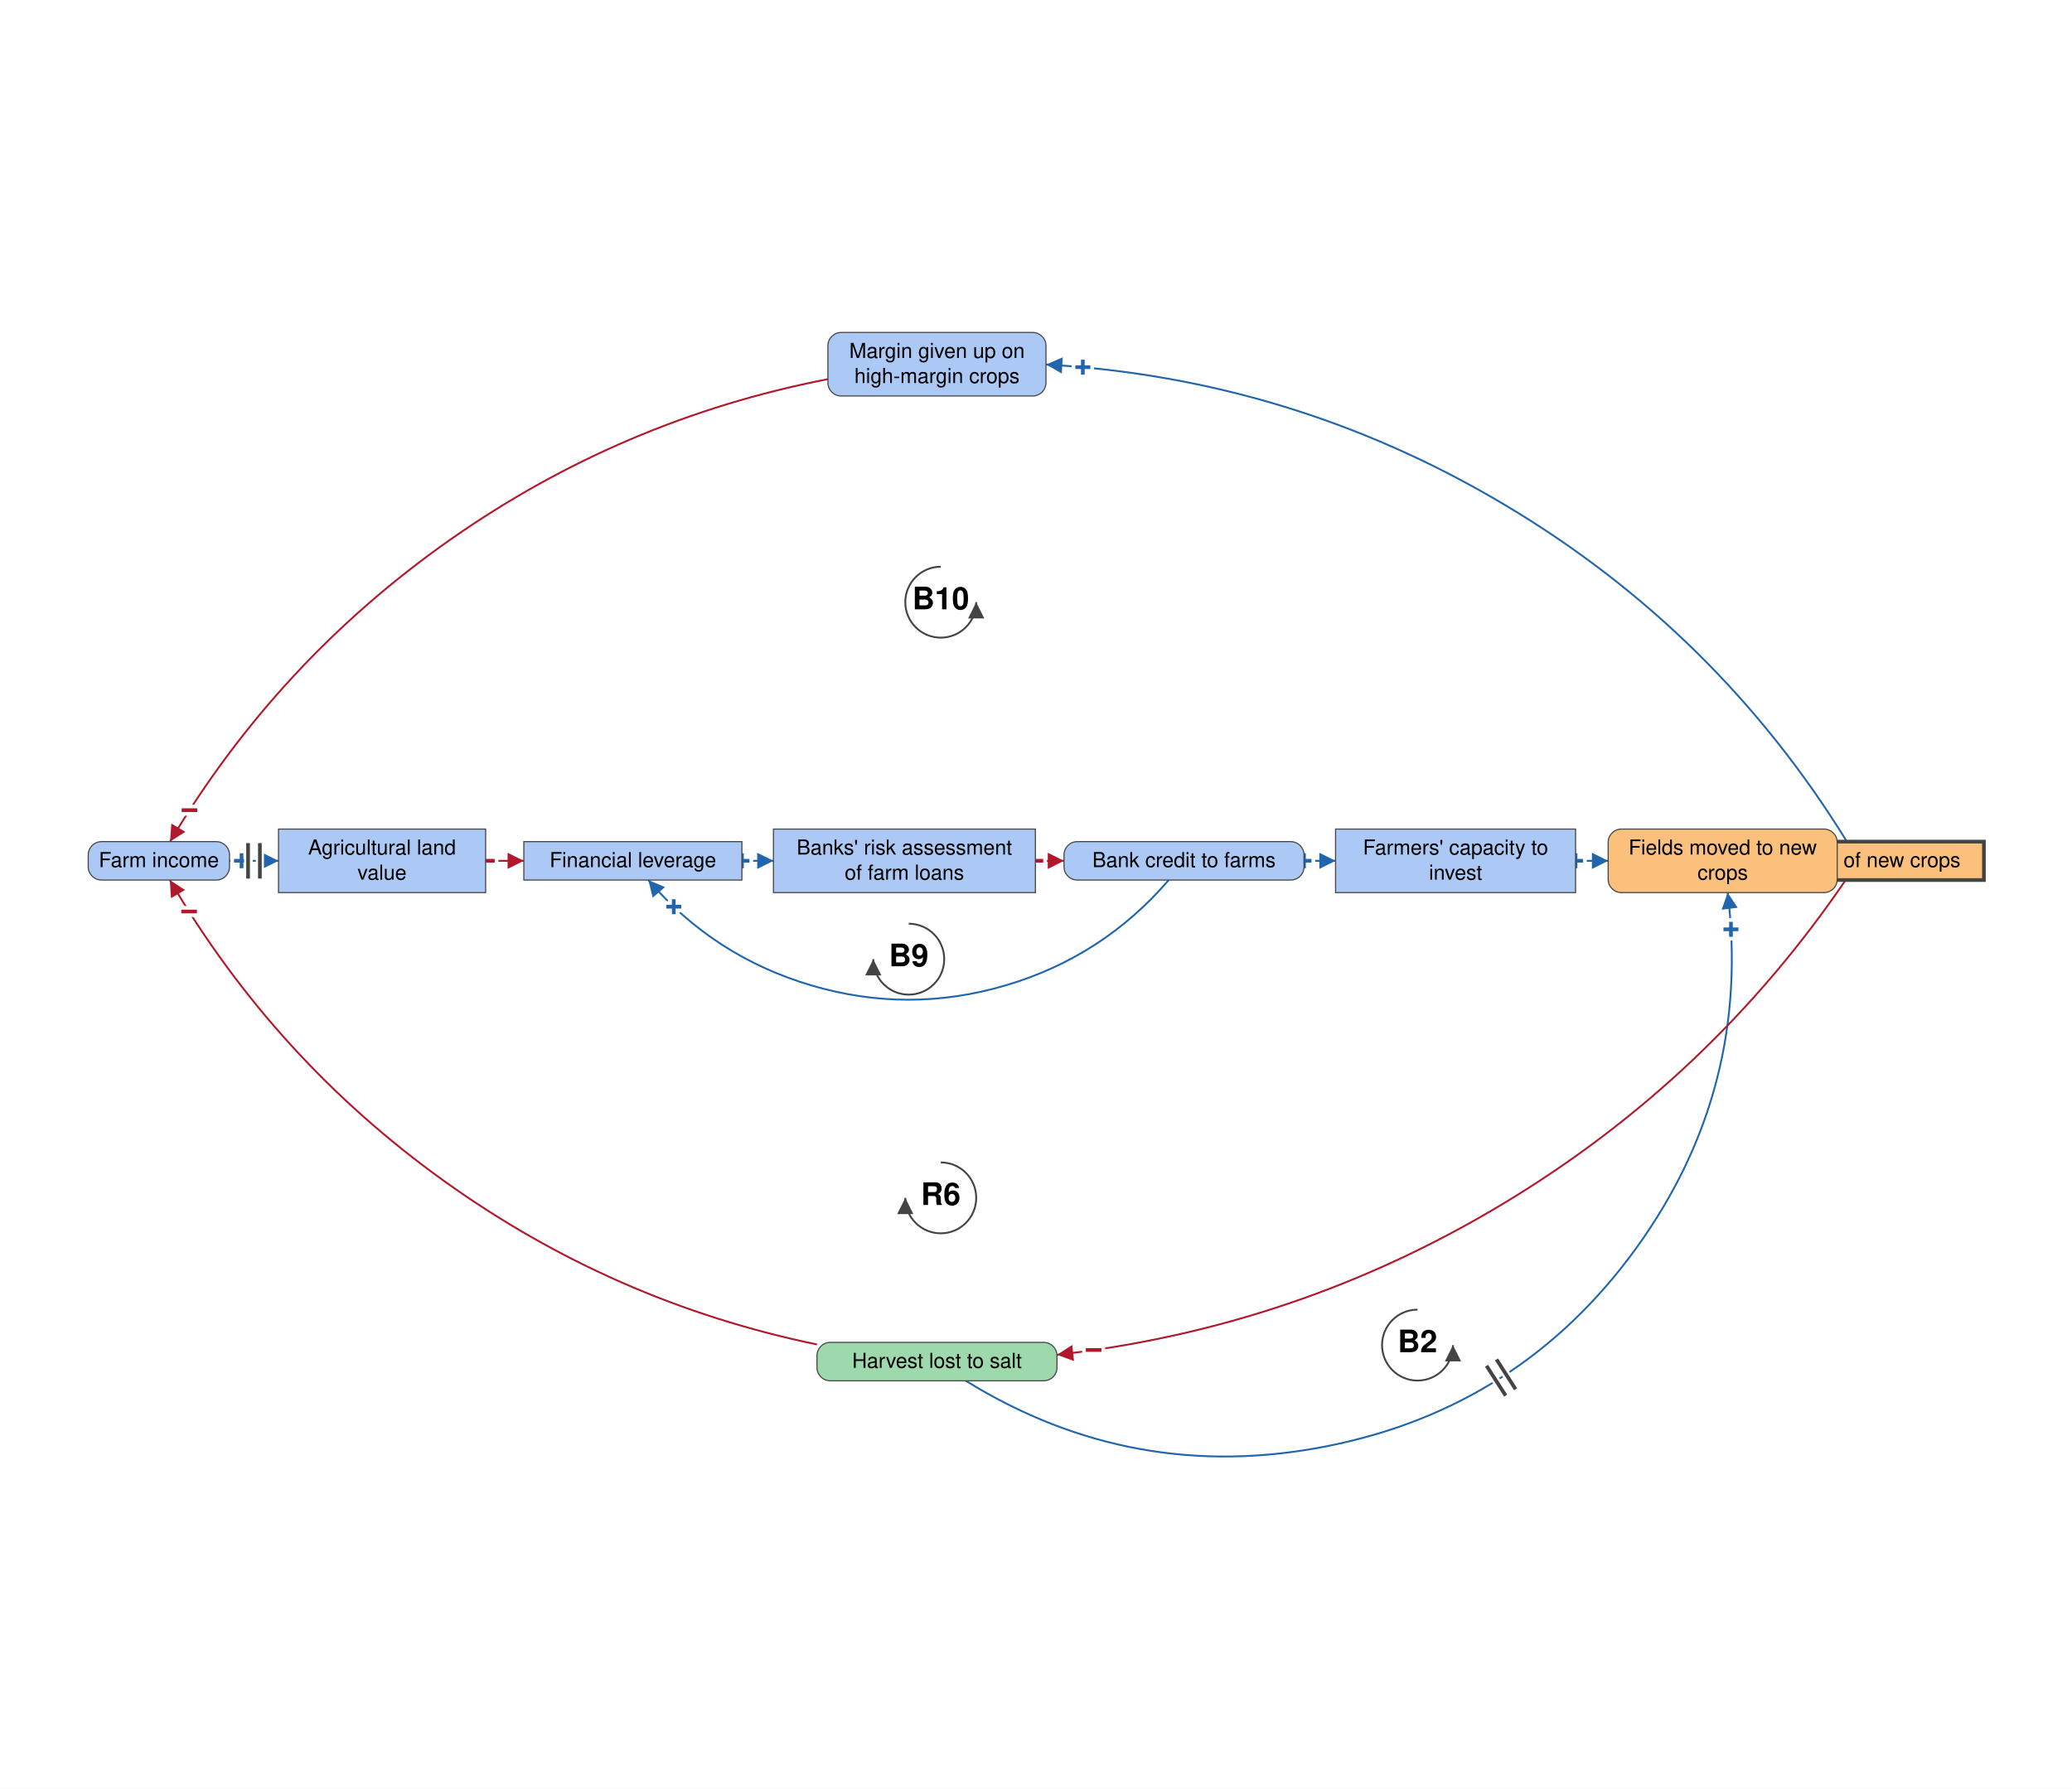
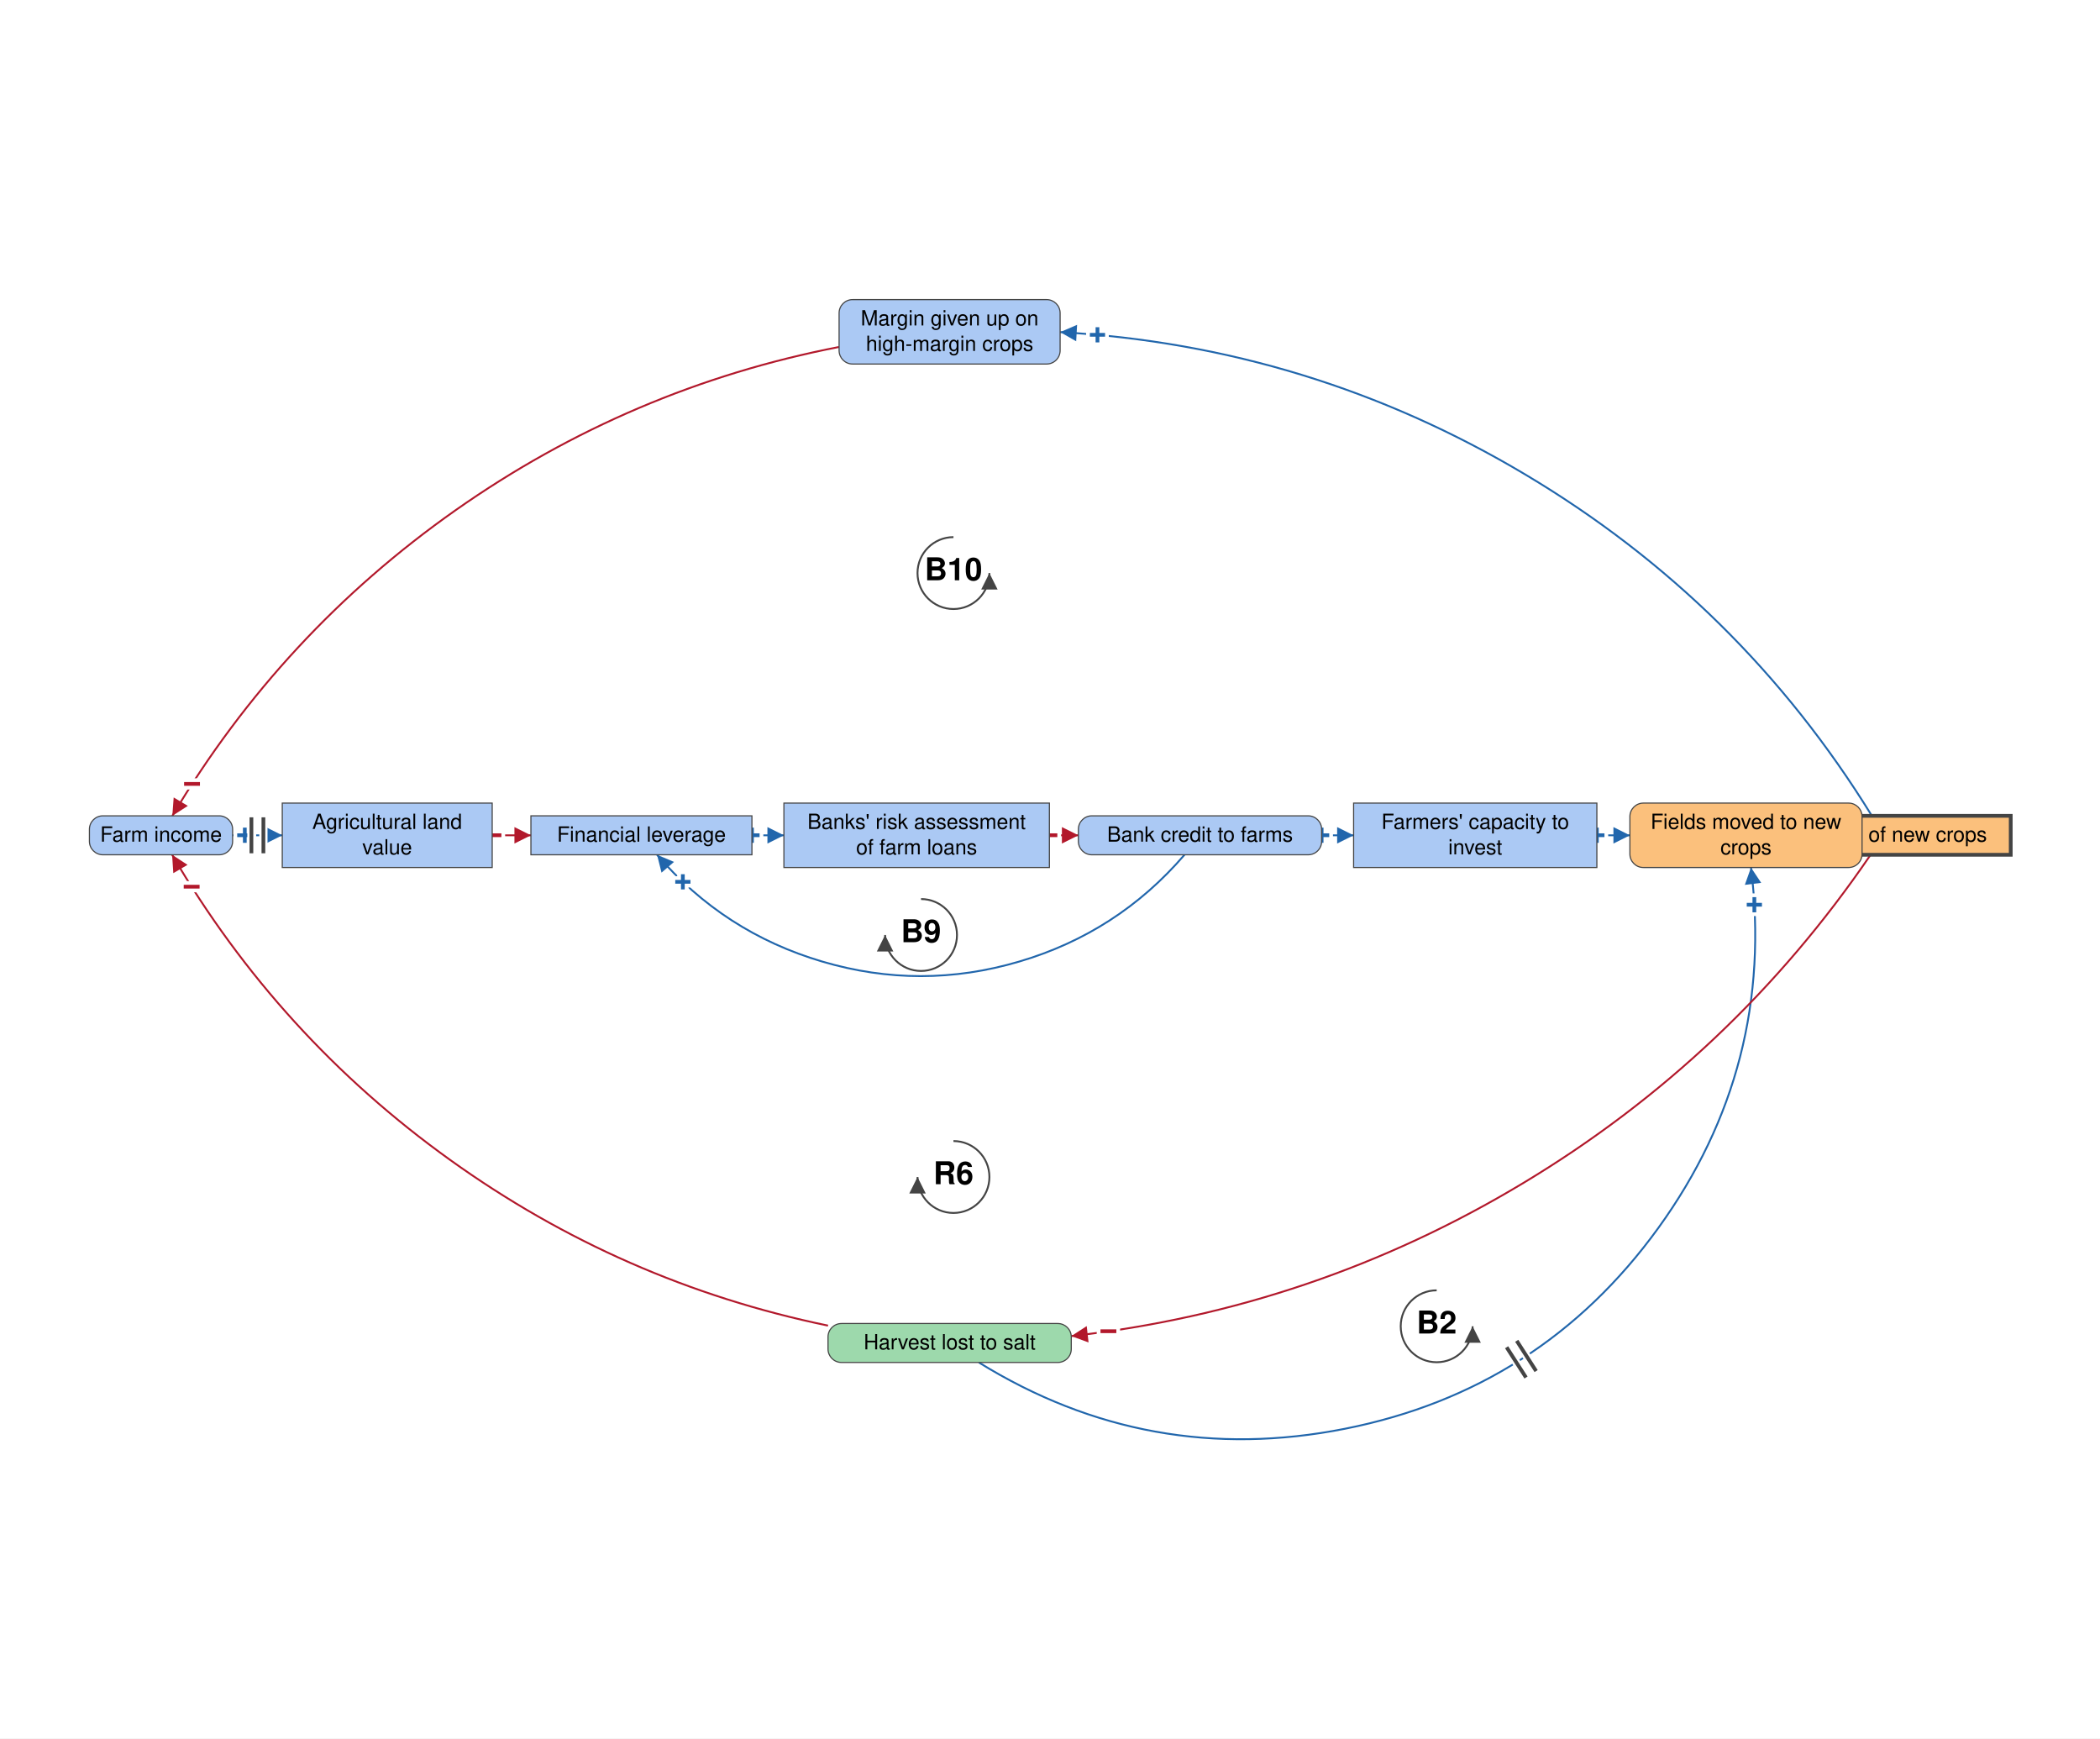
- <svg xmlns="http://www.w3.org/2000/svg" viewBox="-1365 -1168 2804 2421" font-family="Helvetica Neue, Helvetica, Arial, sans-serif" font-size="28" fill="black">
+ <svg xmlns="http://www.w3.org/2000/svg" viewBox="-1365 -1118 2804 2321" font-family="Helvetica Neue, Helvetica, Arial, sans-serif" font-size="28" fill="black">
  <defs>
    <marker id="arrow-plus" viewBox="0 0 10 10" refX="10" refY="5" markerWidth="22" markerHeight="22" markerUnits="userSpaceOnUse" orient="auto">
      <path d="M 0 0 L 10 5 L 0 10 z" fill="#2166AC" />
    </marker>
    <marker id="arrow-minus" viewBox="0 0 10 10" refX="10" refY="5" markerWidth="22" markerHeight="22" markerUnits="userSpaceOnUse" orient="auto">
      <path d="M 0 0 L 10 5 L 0 10 z" fill="#B2182B" />
    </marker>
    <marker id="arrow-grey" viewBox="0 0 10 10" refX="10" refY="5" markerWidth="22" markerHeight="22" markerUnits="userSpaceOnUse" orient="auto">
      <path d="M 0 0 L 10 5 L 0 10 z" fill="#444444" />
    </marker>
  </defs>
-   <rect x="-1365" y="-1168" width="2804" height="2421" fill="white" />
+   <rect x="-1365" y="-1118" width="2804" height="2321" fill="white" />
  <g class="links">
    <g class="link" data-from="harvest-lost-to-salt" data-to="fields-moved-to-new-salt-tolerant-crops" data-sign="+" data-delay="true" data-curvature="-0.677">
      <path class="link-path" d="M -58.0 701.0 Q 169.0 841.4 430.9 789.5 Q 692.8 737.7 849.3 521.4 Q 1005.7 305.1 973.0 40.2" fill="none" stroke="#2166AC" stroke-width="2.5" marker-end="url(#arrow-plus)" />
      <text class="sign" x="977.5" y="90.0" text-anchor="middle" dominant-baseline="central" font-size="42" font-weight="bold" fill="#2166AC" stroke="white" stroke-width="10" paint-order="stroke">+</text>
      <path class="delay-cut" d="M 646.7 680.7 L 672.6 721.1 M 660.2 672.1 L 686.1 712.5" stroke="white" stroke-width="11" fill="none" />
      <path class="delay" d="M 646.7 680.7 L 672.6 721.1 M 660.2 672.1 L 686.1 712.5" stroke="#444444" stroke-width="5" fill="none" />
    </g>
    <g class="link" data-from="fields-moved-to-new-salt-tolerant-crops" data-to="salt-tolerant-crop-adoption" data-sign="+" data-delay="false" data-curvature="0">
      <path class="link-path" d="M 1058.1 -2.8 Q 1058.1 -2.8 1058.1 -2.8" fill="none" stroke="#2166AC" stroke-width="2.5" marker-end="url(#arrow-plus)" />
      <text class="sign" x="1058.1" y="-2.8" text-anchor="middle" dominant-baseline="central" font-size="42" font-weight="bold" fill="#2166AC" stroke="white" stroke-width="10" paint-order="stroke">+</text>
    </g>
    <g class="link" data-from="salt-tolerant-crop-adoption" data-to="harvest-lost-to-salt" data-sign="-" data-delay="false" data-curvature="0.253">
      <path class="link-path" d="M 1132.7 23.2 Q 948.9 292.9 669.3 461.2 Q 389.7 629.5 65.4 665.8" fill="none" stroke="#B2182B" stroke-width="2.5" marker-end="url(#arrow-minus)" />
      <text class="sign" x="115.0" y="659.4" text-anchor="middle" dominant-baseline="central" font-size="42" font-weight="bold" fill="#B2182B" stroke="white" stroke-width="10" paint-order="stroke">−</text>
    </g>
    <g class="link" data-from="agricultural-land-value" data-to="mortgage-debt-financial-leverage" data-sign="-" data-delay="false" data-curvature="0">
      <path class="link-path" d="M -707.8 -2.8 Q -682.0 -2.8 -656.1 -2.8" fill="none" stroke="#B2182B" stroke-width="2.5" marker-end="url(#arrow-minus)" />
      <text class="sign" x="-706.1" y="-2.8" text-anchor="middle" dominant-baseline="central" font-size="42" font-weight="bold" fill="#B2182B" stroke="white" stroke-width="10" paint-order="stroke">−</text>
    </g>
    <g class="link" data-from="mortgage-debt-financial-leverage" data-to="banks-risk-assessment" data-sign="+" data-delay="false" data-curvature="0">
      <path class="link-path" d="M -360.9 -2.8 Q -339.6 -2.8 -318.3 -2.8" fill="none" stroke="#2166AC" stroke-width="2.5" marker-end="url(#arrow-plus)" />
      <text class="sign" x="-360.9" y="-2.8" text-anchor="middle" dominant-baseline="central" font-size="42" font-weight="bold" fill="#2166AC" stroke="white" stroke-width="10" paint-order="stroke">+</text>
    </g>
    <g class="link" data-from="banks-risk-assessment" data-to="bank-credit-to-farms" data-sign="-" data-delay="false" data-curvature="0">
      <path class="link-path" d="M 36.2 -2.8 Q 55.6 -2.8 74.9 -2.8" fill="none" stroke="#B2182B" stroke-width="2.5" marker-end="url(#arrow-minus)" />
      <text class="sign" x="36.2" y="-2.8" text-anchor="middle" dominant-baseline="central" font-size="42" font-weight="bold" fill="#B2182B" stroke="white" stroke-width="10" paint-order="stroke">−</text>
    </g>
    <g class="link" data-from="bank-credit-to-farms" data-to="farmers-capacity-to-invest" data-sign="+" data-delay="false" data-curvature="0">
      <path class="link-path" d="M 399.7 -2.8 Q 421.1 -2.8 442.4 -2.8" fill="none" stroke="#2166AC" stroke-width="2.5" marker-end="url(#arrow-plus)" />
      <text class="sign" x="399.7" y="-2.8" text-anchor="middle" dominant-baseline="central" font-size="42" font-weight="bold" fill="#2166AC" stroke="white" stroke-width="10" paint-order="stroke">+</text>
    </g>
    <g class="link" data-from="farmers-capacity-to-invest" data-to="fields-moved-to-new-salt-tolerant-crops" data-sign="+" data-delay="false" data-curvature="0">
      <path class="link-path" d="M 767.2 -2.8 Q 789.2 -2.8 811.3 -2.8" fill="none" stroke="#2166AC" stroke-width="2.5" marker-end="url(#arrow-plus)" />
      <text class="sign" x="767.2" y="-2.8" text-anchor="middle" dominant-baseline="central" font-size="42" font-weight="bold" fill="#2166AC" stroke="white" stroke-width="10" paint-order="stroke">+</text>
    </g>
    <g class="link" data-from="harvest-lost-to-salt" data-to="farm-revenue" data-sign="-" data-delay="false" data-curvature="0.251">
      <path class="link-path" d="M -259.4 651.8 Q -535.2 594.8 -764.1 430.5 Q -992.9 266.3 -1135.2 23.2" fill="none" stroke="#B2182B" stroke-width="2.5" marker-end="url(#arrow-minus)" />
      <text class="sign" x="-1109.1" y="65.9" text-anchor="middle" dominant-baseline="central" font-size="42" font-weight="bold" fill="#B2182B" stroke="white" stroke-width="10" paint-order="stroke">−</text>
    </g>
    <g class="link" data-from="farm-revenue" data-to="agricultural-land-value" data-sign="+" data-delay="true" data-curvature="0">
      <path class="link-path" d="M -1054.4 -2.8 Q -1021.3 -2.8 -988.1 -2.8" fill="none" stroke="#2166AC" stroke-width="2.5" marker-end="url(#arrow-plus)" />
      <text class="sign" x="-1038.1" y="-2.8" text-anchor="middle" dominant-baseline="central" font-size="42" font-weight="bold" fill="#2166AC" stroke="white" stroke-width="10" paint-order="stroke">+</text>
      <path class="delay-cut" d="M -1029.3 -26.8 L -1029.3 21.2 M -1013.3 -26.8 L -1013.3 21.2" stroke="white" stroke-width="11" fill="none" />
      <path class="delay" d="M -1029.3 -26.8 L -1029.3 21.2 M -1013.3 -26.8 L -1013.3 21.2" stroke="#444444" stroke-width="5" fill="none" />
    </g>
    <g class="link" data-from="bank-credit-to-farms" data-to="mortgage-debt-financial-leverage" data-sign="+" data-delay="false" data-curvature="0.503">
      <path class="link-path" d="M 216.6 23.2 Q 127.2 127.1 -4.2 165.8 Q -135.6 204.6 -267.0 165.8 Q -398.4 127.1 -487.7 23.2" fill="none" stroke="#2166AC" stroke-width="2.5" marker-end="url(#arrow-plus)" />
      <text class="sign" x="-453.2" y="59.4" text-anchor="middle" dominant-baseline="central" font-size="42" font-weight="bold" fill="#2166AC" stroke="white" stroke-width="10" paint-order="stroke">+</text>
    </g>
    <g class="link" data-from="salt-tolerant-crop-adoption" data-to="margin-given-up-on-high-margin-crops" data-sign="+" data-delay="false" data-curvature="-0.28">
      <path class="link-path" d="M 1134.4 -28.8 Q 958.9 -313.4 671.6 -484.5 Q 384.4 -655.7 50.6 -674.6" fill="none" stroke="#2166AC" stroke-width="2.5" marker-end="url(#arrow-plus)" />
      <text class="sign" x="100.4" y="-670.9" text-anchor="middle" dominant-baseline="central" font-size="42" font-weight="bold" fill="#2166AC" stroke="white" stroke-width="10" paint-order="stroke">+</text>
    </g>
    <g class="link" data-from="margin-given-up-on-high-margin-crops" data-to="farm-revenue" data-sign="-" data-delay="false" data-curvature="-0.249">
      <path class="link-path" d="M -244.6 -654.8 Q -523.8 -600.5 -756.6 -436.9 Q -989.3 -273.2 -1134.9 -28.8" fill="none" stroke="#B2182B" stroke-width="2.5" marker-end="url(#arrow-minus)" />
      <text class="sign" x="-1108.6" y="-71.3" text-anchor="middle" dominant-baseline="central" font-size="42" font-weight="bold" fill="#B2182B" stroke="white" stroke-width="10" paint-order="stroke">−</text>
    </g>
  </g>
  <g class="elements">
    <g class="element" data-id="agricultural-land-value" data-domain="Social" data-type="Stock" data-adaptive="false">
      <rect x="-988.1" y="-45.8" width="280.3" height="86.0" rx="0" fill="#ABC9F4" stroke="#444444" stroke-width="1.5" />
      <text x="-848.0" y="-11.3" text-anchor="middle">Agricultural land</text>
      <text x="-848.0" y="22.7" text-anchor="middle">value</text>
    </g>
    <g class="element" data-id="mortgage-debt-financial-leverage" data-domain="Social" data-type="Stock" data-adaptive="false">
      <rect x="-656.1" y="-28.8" width="295.1" height="52.0" rx="0" fill="#ABC9F4" stroke="#444444" stroke-width="1.5" />
      <text x="-508.5" y="5.7" text-anchor="middle">Financial leverage</text>
    </g>
    <g class="element" data-id="banks-risk-assessment" data-domain="Social" data-type="Stock" data-adaptive="false">
      <rect x="-318.3" y="-45.8" width="354.5" height="86.0" rx="0" fill="#ABC9F4" stroke="#444444" stroke-width="1.5" />
      <text x="-141.1" y="-11.3" text-anchor="middle">Banks' risk assessment</text>
      <text x="-141.1" y="22.7" text-anchor="middle">of farm loans</text>
    </g>
    <g class="element" data-id="bank-credit-to-farms" data-domain="Social" data-type="Auxiliary" data-adaptive="false">
      <rect x="74.9" y="-28.8" width="324.8" height="52.0" rx="18" fill="#ABC9F4" stroke="#444444" stroke-width="1.5" />
      <text x="237.3" y="5.7" text-anchor="middle">Bank credit to farms</text>
    </g>
    <g class="element" data-id="farmers-capacity-to-invest" data-domain="Social" data-type="Stock" data-adaptive="false">
      <rect x="442.4" y="-45.8" width="324.8" height="86.0" rx="0" fill="#ABC9F4" stroke="#444444" stroke-width="1.5" />
      <text x="604.8" y="-11.3" text-anchor="middle">Farmers' capacity to</text>
      <text x="604.8" y="22.7" text-anchor="middle">invest</text>
    </g>
    <g class="element" data-id="salt-tolerant-crop-adoption" data-domain="Technological" data-type="Stock" data-adaptive="true">
      <rect x="980.2" y="-28.8" width="339.6" height="52.0" rx="0" fill="#FBC07C" stroke="#444444" stroke-width="5" />
      <text x="1150.0" y="5.7" text-anchor="middle">Adoption of new crops</text>
    </g>
    <g class="element" data-id="harvest-lost-to-salt" data-domain="Ecological" data-type="Auxiliary" data-adaptive="false">
      <rect x="-259.4" y="649.0" width="324.8" height="52.0" rx="18" fill="#9DD9AC" stroke="#444444" stroke-width="1.5" />
      <text x="-97.0" y="683.5" text-anchor="middle">Harvest lost to salt</text>
    </g>
    <g class="element" data-id="farm-revenue" data-domain="Social" data-type="Auxiliary" data-adaptive="false">
      <rect x="-1245.6" y="-28.8" width="191.2" height="52.0" rx="18" fill="#ABC9F4" stroke="#444444" stroke-width="1.5" />
      <text x="-1150.0" y="5.7" text-anchor="middle">Farm income</text>
    </g>
    <g class="element" data-id="margin-given-up-on-high-margin-crops" data-domain="Social" data-type="Auxiliary" data-adaptive="false">
      <rect x="-244.6" y="-718.0" width="295.1" height="86.0" rx="18" fill="#ABC9F4" stroke="#444444" stroke-width="1.5" />
      <text x="-97.0" y="-683.5" text-anchor="middle">Margin given up on</text>
      <text x="-97.0" y="-649.5" text-anchor="middle">high-margin crops</text>
    </g>
    <g class="element" data-id="fields-moved-to-new-salt-tolerant-crops" data-domain="Technological" data-type="Auxiliary" data-adaptive="false">
      <rect x="811.3" y="-45.8" width="310.0" height="86.0" rx="18" fill="#FBC07C" stroke="#444444" stroke-width="1.5" />
      <text x="966.3" y="-11.3" text-anchor="middle">Fields moved to new</text>
      <text x="966.3" y="22.7" text-anchor="middle">crops</text>
    </g>
  </g>
  <g class="loop" data-id="B2">
    <path d="M 553.3 604.7 A 48 48 0 1 0 601.3 652.7" fill="none" stroke="#444444" stroke-width="2.5" marker-end="url(#arrow-grey)" />
    <text class="loop-id" x="553.3" y="652.7" text-anchor="middle" dominant-baseline="central" font-size="42" font-weight="bold">B2</text>
  </g>
  <g class="loop" data-id="R6">
    <path d="M -91.9 405.4 A 48 48 0 1 1 -139.9 453.4" fill="none" stroke="#444444" stroke-width="2.5" marker-end="url(#arrow-grey)" />
    <text class="loop-id" x="-91.9" y="453.4" text-anchor="middle" dominant-baseline="central" font-size="42" font-weight="bold">R6</text>
  </g>
  <g class="loop" data-id="B9">
    <path d="M -135.2 82.3 A 48 48 0 1 1 -183.2 130.3" fill="none" stroke="#444444" stroke-width="2.5" marker-end="url(#arrow-grey)" />
    <text class="loop-id" x="-135.2" y="130.3" text-anchor="middle" dominant-baseline="central" font-size="42" font-weight="bold">B9</text>
  </g>
  <g class="loop" data-id="B10">
    <path d="M -91.9 -400.9 A 48 48 0 1 0 -43.9 -352.9" fill="none" stroke="#444444" stroke-width="2.5" marker-end="url(#arrow-grey)" />
    <text class="loop-id" x="-91.9" y="-352.9" text-anchor="middle" dominant-baseline="central" font-size="42" font-weight="bold">B10</text>
  </g>
</svg>
